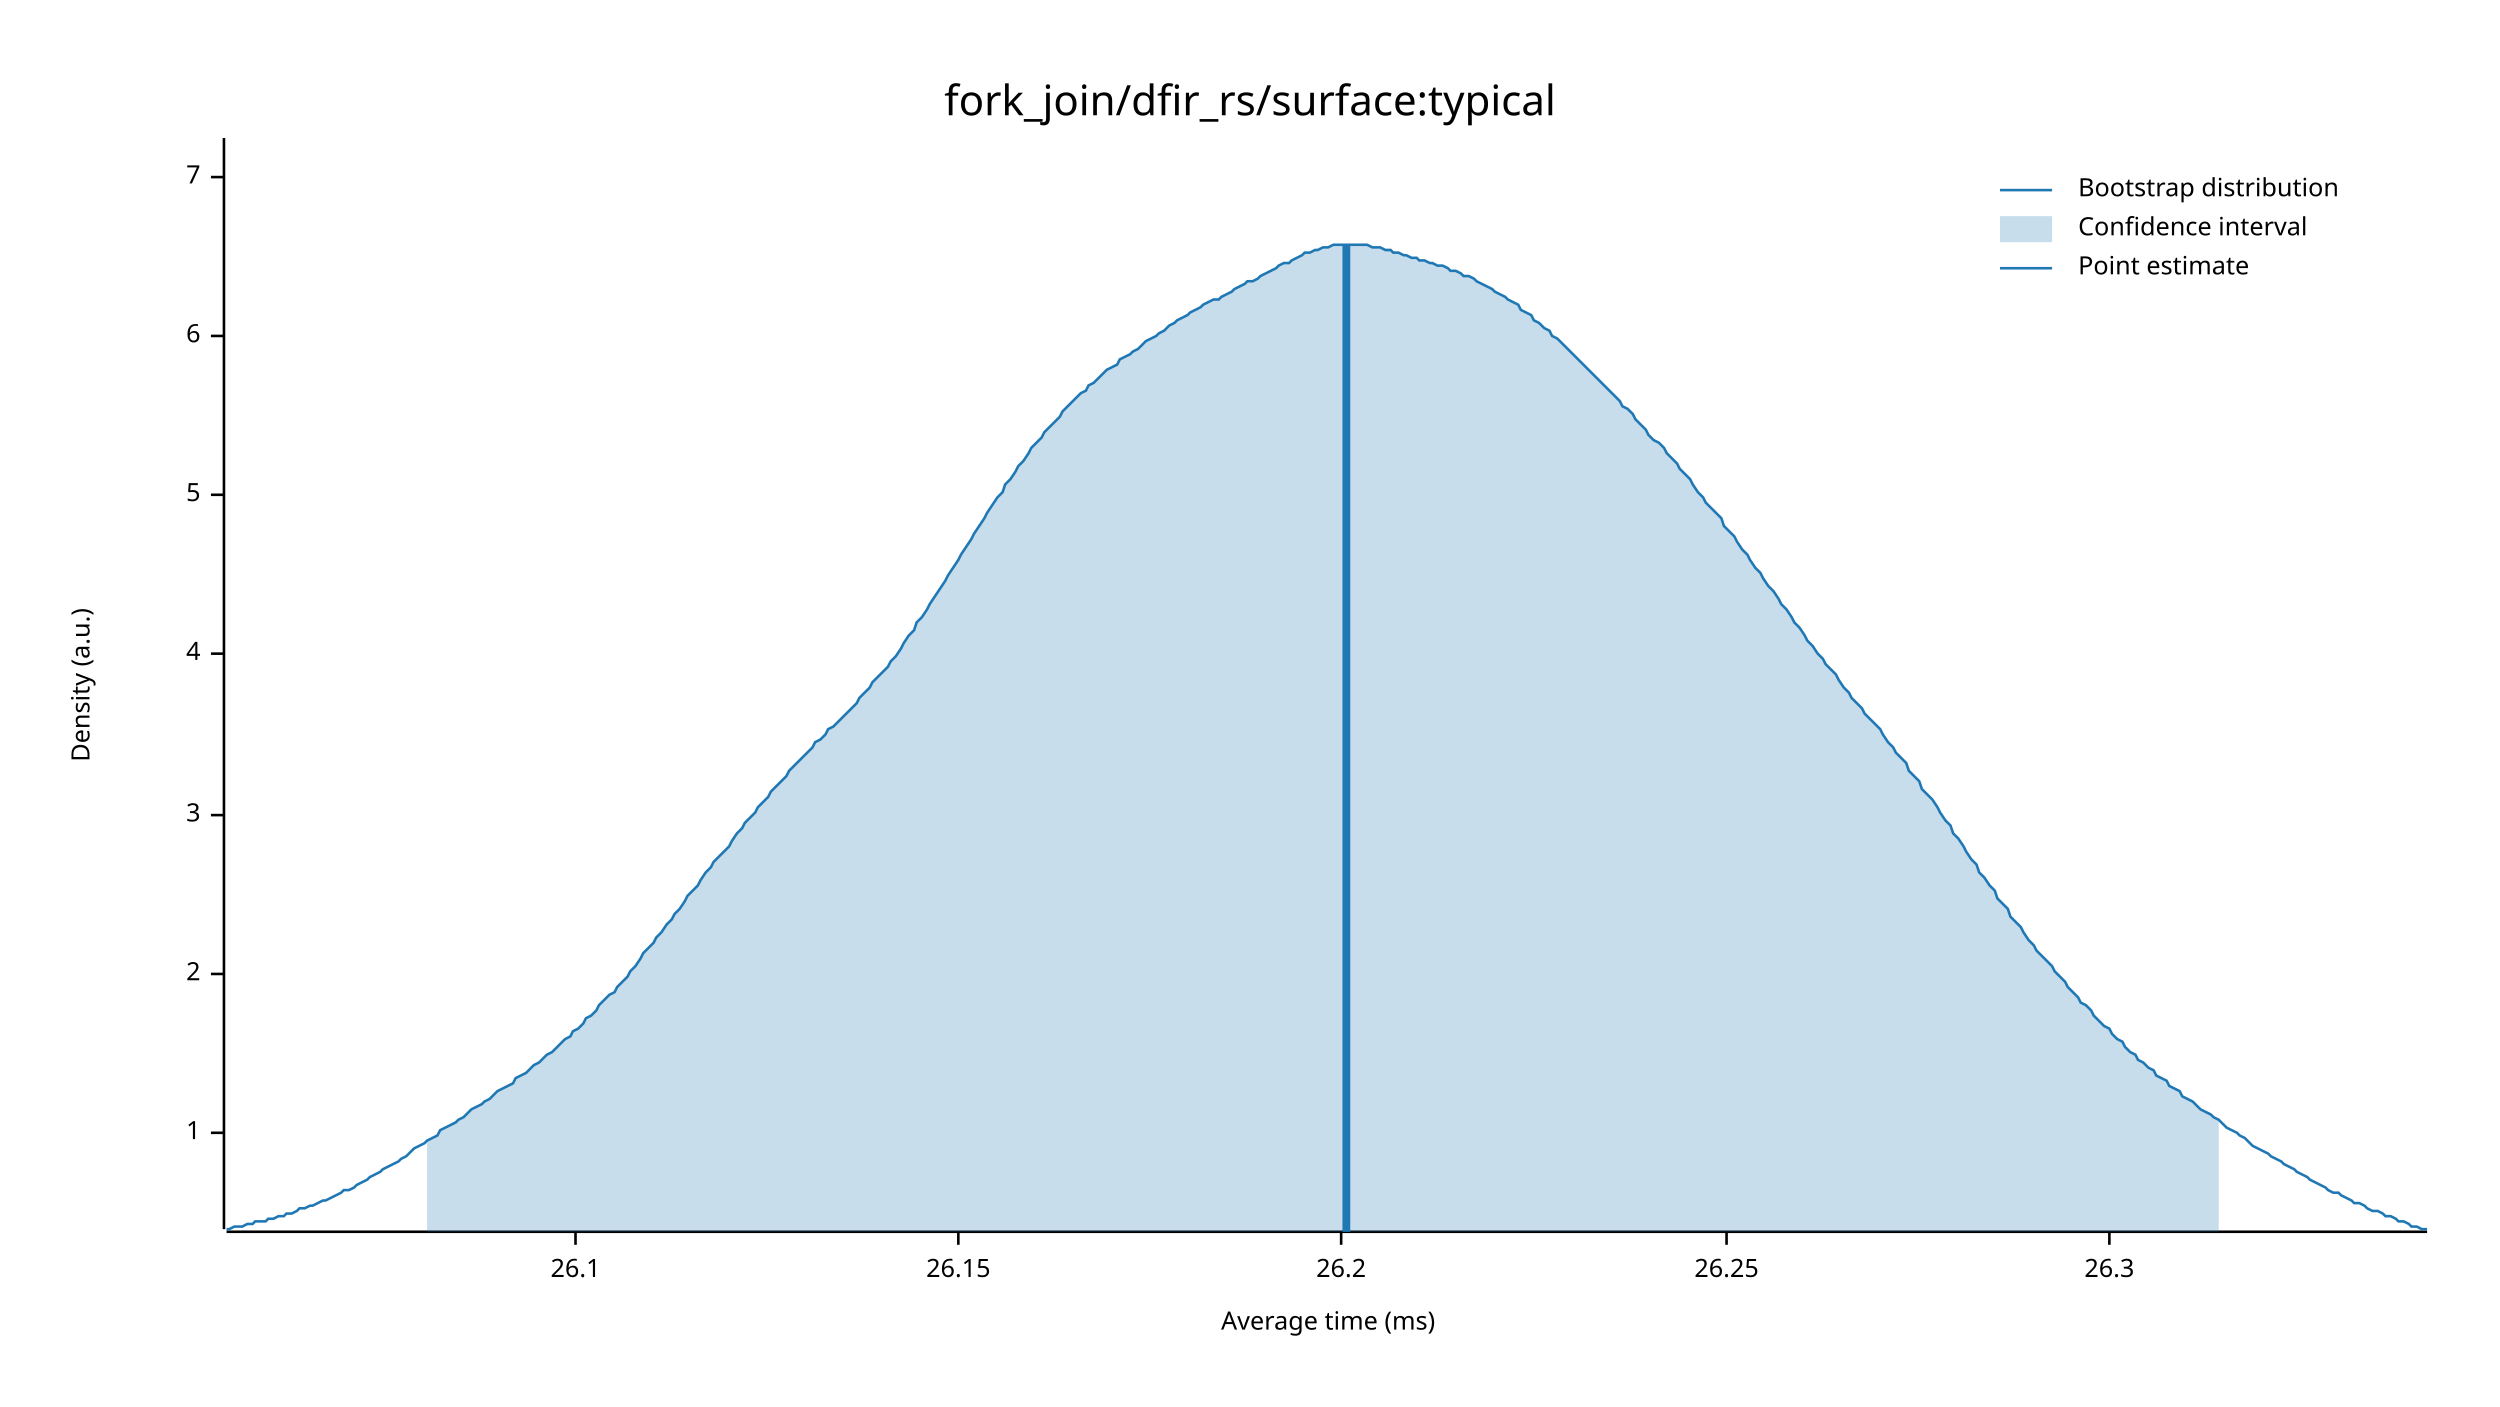
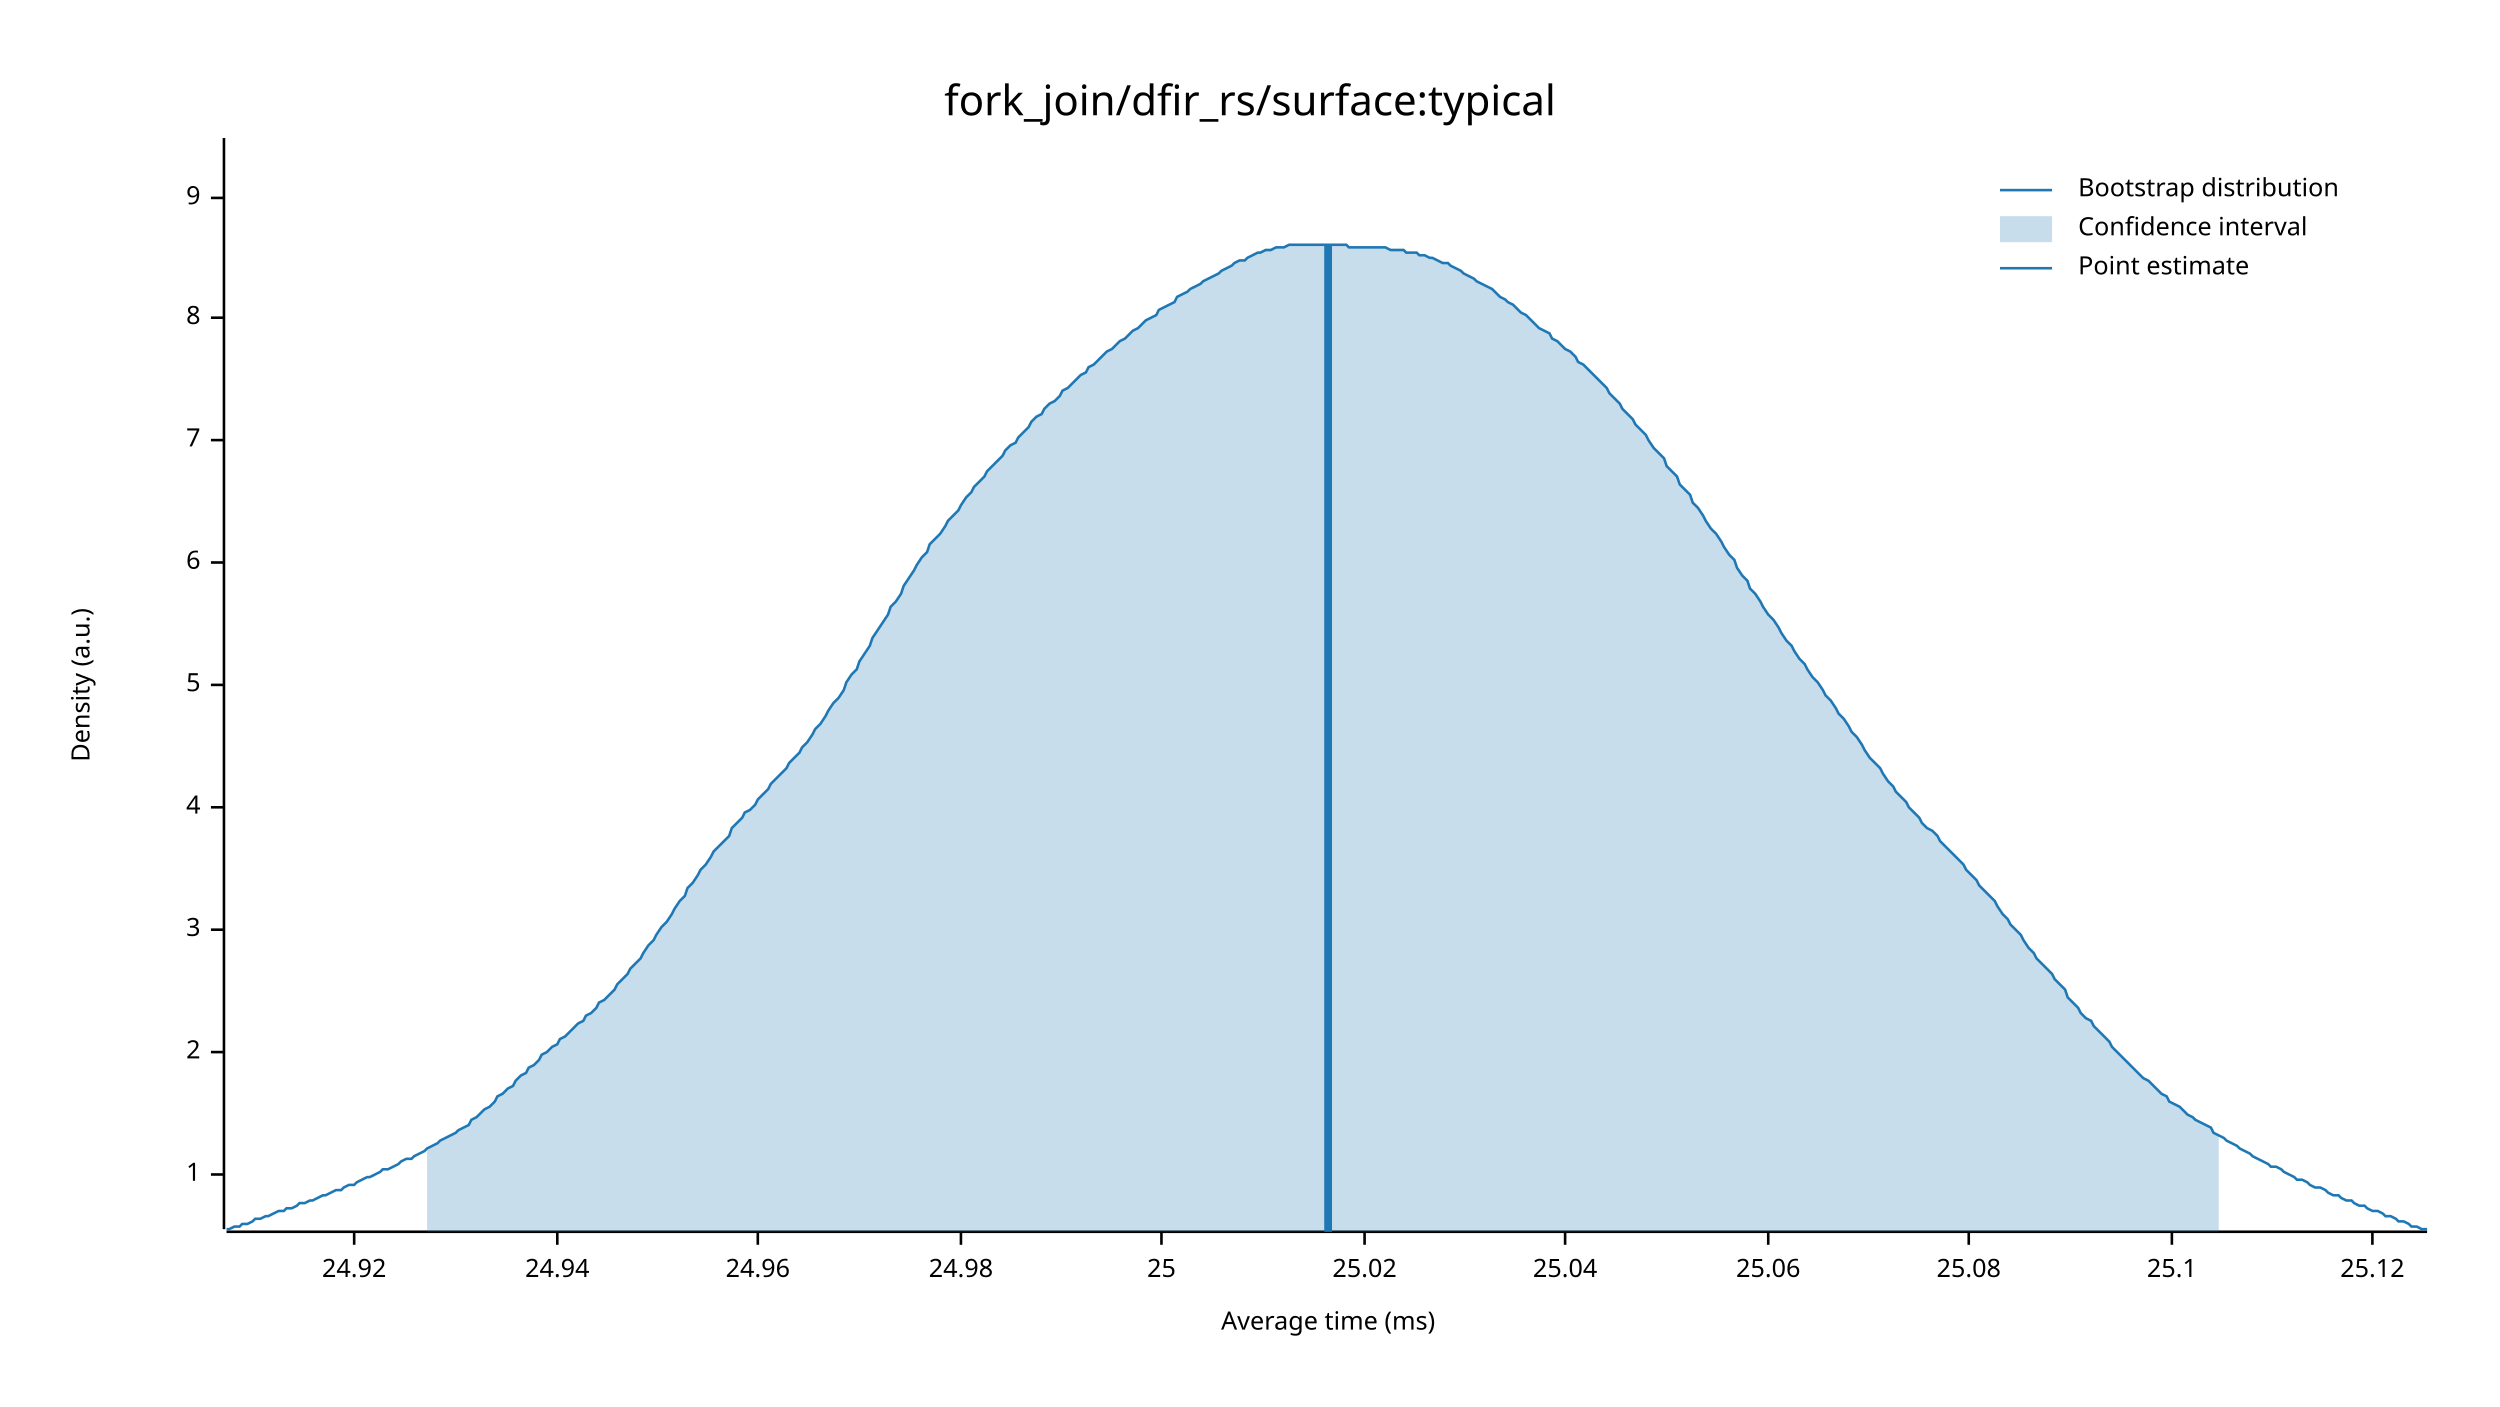
<svg xmlns="http://www.w3.org/2000/svg" width="960" height="540" viewBox="0 0 960 540">
  <text x="480" y="32" dy="0.76em" text-anchor="middle" font-family="sans-serif" font-size="16.129" opacity="1" fill="#000000">
fork_join/dfir_rs/surface:typical
</text>
  <text x="27" y="263" dy="0.76em" text-anchor="middle" font-family="sans-serif" font-size="9.677" opacity="1" fill="#000000" transform="rotate(270, 27, 263)">
Density (a.u.)
</text>
  <text x="510" y="513" dy="-0.5ex" text-anchor="middle" font-family="sans-serif" font-size="9.677" opacity="1" fill="#000000">
Average time (ms)
</text>
  <polyline fill="none" opacity="1" stroke="#000000" stroke-width="1" points="86,53 86,472 " />
-   <text x="77" y="435" dy="0.5ex" text-anchor="end" font-family="sans-serif" font-size="9.677" opacity="1" fill="#000000">
+   <text x="77" y="451" dy="0.5ex" text-anchor="end" font-family="sans-serif" font-size="9.677" opacity="1" fill="#000000">
1
</text>
-   <polyline fill="none" opacity="1" stroke="#000000" stroke-width="1" points="81,435 86,435 " />
-   <text x="77" y="374" dy="0.5ex" text-anchor="end" font-family="sans-serif" font-size="9.677" opacity="1" fill="#000000">
+   <polyline fill="none" opacity="1" stroke="#000000" stroke-width="1" points="81,451 86,451 " />
+   <text x="77" y="404" dy="0.5ex" text-anchor="end" font-family="sans-serif" font-size="9.677" opacity="1" fill="#000000">
2
</text>
-   <polyline fill="none" opacity="1" stroke="#000000" stroke-width="1" points="81,374 86,374 " />
-   <text x="77" y="313" dy="0.5ex" text-anchor="end" font-family="sans-serif" font-size="9.677" opacity="1" fill="#000000">
+   <polyline fill="none" opacity="1" stroke="#000000" stroke-width="1" points="81,404 86,404 " />
+   <text x="77" y="357" dy="0.5ex" text-anchor="end" font-family="sans-serif" font-size="9.677" opacity="1" fill="#000000">
3
</text>
-   <polyline fill="none" opacity="1" stroke="#000000" stroke-width="1" points="81,313 86,313 " />
-   <text x="77" y="251" dy="0.5ex" text-anchor="end" font-family="sans-serif" font-size="9.677" opacity="1" fill="#000000">
+   <polyline fill="none" opacity="1" stroke="#000000" stroke-width="1" points="81,357 86,357 " />
+   <text x="77" y="310" dy="0.5ex" text-anchor="end" font-family="sans-serif" font-size="9.677" opacity="1" fill="#000000">
4
</text>
-   <polyline fill="none" opacity="1" stroke="#000000" stroke-width="1" points="81,251 86,251 " />
-   <text x="77" y="190" dy="0.5ex" text-anchor="end" font-family="sans-serif" font-size="9.677" opacity="1" fill="#000000">
+   <polyline fill="none" opacity="1" stroke="#000000" stroke-width="1" points="81,310 86,310 " />
+   <text x="77" y="263" dy="0.5ex" text-anchor="end" font-family="sans-serif" font-size="9.677" opacity="1" fill="#000000">
5
</text>
-   <polyline fill="none" opacity="1" stroke="#000000" stroke-width="1" points="81,190 86,190 " />
-   <text x="77" y="129" dy="0.5ex" text-anchor="end" font-family="sans-serif" font-size="9.677" opacity="1" fill="#000000">
+   <polyline fill="none" opacity="1" stroke="#000000" stroke-width="1" points="81,263 86,263 " />
+   <text x="77" y="216" dy="0.5ex" text-anchor="end" font-family="sans-serif" font-size="9.677" opacity="1" fill="#000000">
6
</text>
-   <polyline fill="none" opacity="1" stroke="#000000" stroke-width="1" points="81,129 86,129 " />
-   <text x="77" y="68" dy="0.5ex" text-anchor="end" font-family="sans-serif" font-size="9.677" opacity="1" fill="#000000">
+   <polyline fill="none" opacity="1" stroke="#000000" stroke-width="1" points="81,216 86,216 " />
+   <text x="77" y="169" dy="0.5ex" text-anchor="end" font-family="sans-serif" font-size="9.677" opacity="1" fill="#000000">
7
</text>
-   <polyline fill="none" opacity="1" stroke="#000000" stroke-width="1" points="81,68 86,68 " />
+   <polyline fill="none" opacity="1" stroke="#000000" stroke-width="1" points="81,169 86,169 " />
+   <text x="77" y="122" dy="0.5ex" text-anchor="end" font-family="sans-serif" font-size="9.677" opacity="1" fill="#000000">
+ 8
+ </text>
+   <polyline fill="none" opacity="1" stroke="#000000" stroke-width="1" points="81,122 86,122 " />
+   <text x="77" y="76" dy="0.5ex" text-anchor="end" font-family="sans-serif" font-size="9.677" opacity="1" fill="#000000">
+ 9
+ </text>
+   <polyline fill="none" opacity="1" stroke="#000000" stroke-width="1" points="81,76 86,76 " />
  <polyline fill="none" opacity="1" stroke="#000000" stroke-width="1" points="87,473 932,473 " />
-   <text x="221" y="483" dy="0.76em" text-anchor="middle" font-family="sans-serif" font-size="9.677" opacity="1" fill="#000000">
- 26.1
+   <text x="136" y="483" dy="0.76em" text-anchor="middle" font-family="sans-serif" font-size="9.677" opacity="1" fill="#000000">
+ 24.92
</text>
-   <polyline fill="none" opacity="1" stroke="#000000" stroke-width="1" points="221,473 221,478 " />
-   <text x="368" y="483" dy="0.76em" text-anchor="middle" font-family="sans-serif" font-size="9.677" opacity="1" fill="#000000">
- 26.15
+   <polyline fill="none" opacity="1" stroke="#000000" stroke-width="1" points="136,473 136,478 " />
+   <text x="214" y="483" dy="0.76em" text-anchor="middle" font-family="sans-serif" font-size="9.677" opacity="1" fill="#000000">
+ 24.94
</text>
-   <polyline fill="none" opacity="1" stroke="#000000" stroke-width="1" points="368,473 368,478 " />
-   <text x="515" y="483" dy="0.76em" text-anchor="middle" font-family="sans-serif" font-size="9.677" opacity="1" fill="#000000">
- 26.2
+   <polyline fill="none" opacity="1" stroke="#000000" stroke-width="1" points="214,473 214,478 " />
+   <text x="291" y="483" dy="0.76em" text-anchor="middle" font-family="sans-serif" font-size="9.677" opacity="1" fill="#000000">
+ 24.96
</text>
-   <polyline fill="none" opacity="1" stroke="#000000" stroke-width="1" points="515,473 515,478 " />
-   <text x="663" y="483" dy="0.76em" text-anchor="middle" font-family="sans-serif" font-size="9.677" opacity="1" fill="#000000">
- 26.25
+   <polyline fill="none" opacity="1" stroke="#000000" stroke-width="1" points="291,473 291,478 " />
+   <text x="369" y="483" dy="0.76em" text-anchor="middle" font-family="sans-serif" font-size="9.677" opacity="1" fill="#000000">
+ 24.98
</text>
-   <polyline fill="none" opacity="1" stroke="#000000" stroke-width="1" points="663,473 663,478 " />
-   <text x="810" y="483" dy="0.76em" text-anchor="middle" font-family="sans-serif" font-size="9.677" opacity="1" fill="#000000">
- 26.3
+   <polyline fill="none" opacity="1" stroke="#000000" stroke-width="1" points="369,473 369,478 " />
+   <text x="446" y="483" dy="0.76em" text-anchor="middle" font-family="sans-serif" font-size="9.677" opacity="1" fill="#000000">
+ 25
</text>
-   <polyline fill="none" opacity="1" stroke="#000000" stroke-width="1" points="810,473 810,478 " />
-   <polyline fill="none" opacity="1" stroke="#1F78B4" stroke-width="1" points="87,472 88,472 90,471 92,471 93,471 95,470 97,470 98,469 100,469 102,469 103,468 105,468 107,467 109,467 110,466 112,466 114,465 115,464 117,464 119,463 120,463 122,462 124,461 125,461 127,460 129,459 131,458 132,457 134,457 136,456 137,455 139,454 141,453 142,452 144,451 146,450 147,449 149,448 151,447 153,446 154,445 156,444 158,442 159,441 161,440 163,439 164,438 166,437 168,436 169,434 171,433 173,432 175,431 176,430 178,429 180,427 181,426 183,425 185,424 186,423 188,422 190,420 191,419 193,418 195,417 197,416 198,414 200,413 202,412 203,411 205,409 207,408 208,407 210,405 212,404 214,402 215,401 217,399 219,398 220,396 222,395 224,393 225,391 227,390 229,388 230,386 232,384 234,382 236,381 237,379 239,377 241,375 242,373 244,371 246,368 247,366 249,364 251,362 252,360 254,358 256,355 258,353 259,351 261,349 263,346 264,344 266,342 268,340 269,338 271,335 273,333 274,331 276,329 278,327 280,325 281,323 283,320 285,318 286,316 288,314 290,312 291,310 293,308 295,306 296,304 298,302 300,300 302,298 303,296 305,294 307,292 308,291 310,289 312,287 313,285 315,284 317,282 318,280 320,279 322,277 324,275 325,274 327,272 329,270 330,268 332,266 334,264 335,262 337,260 339,258 341,256 342,254 344,252 346,249 347,247 349,244 351,242 352,239 354,237 356,234 357,232 359,229 361,226 363,223 364,221 366,218 368,215 369,213 371,210 373,207 374,205 376,202 378,199 379,197 381,194 383,191 385,189 386,186 388,184 390,181 391,179 393,177 395,174 396,172 398,170 400,168 401,166 403,164 405,162 407,160 408,158 410,156 412,154 413,153 415,151 417,150 418,148 420,147 422,145 423,144 425,142 427,141 429,140 430,138 432,137 434,136 435,135 437,134 439,132 440,131 442,130 444,129 445,128 447,127 449,125 451,124 452,123 454,122 456,121 457,120 459,119 461,118 462,117 464,116 466,115 468,115 469,114 471,113 473,112 474,111 476,110 478,109 479,108 481,108 483,107 484,106 486,105 488,104 490,103 491,102 493,101 495,101 496,100 498,99 500,98 501,97 503,97 505,96 506,96 508,95 510,95 512,94 513,94 515,94 517,94 518,94 520,94 522,94 523,94 525,94 527,95 528,95 530,95 532,96 534,96 535,97 537,97 539,98 540,98 542,99 544,99 545,100 547,100 549,101 550,101 552,102 554,102 556,103 557,104 559,104 561,105 562,106 564,106 566,107 567,108 569,109 571,110 573,111 574,112 576,113 578,114 579,115 581,116 583,117 584,119 586,120 588,121 589,123 591,124 593,126 595,127 596,129 598,130 600,132 601,133 603,135 605,137 606,138 608,140 610,142 611,143 613,145 615,147 617,149 618,150 620,152 622,154 623,156 625,157 627,159 628,161 630,163 632,165 633,167 635,169 637,170 639,172 640,174 642,176 644,178 645,180 647,182 649,184 650,186 652,189 654,191 655,193 657,195 659,197 661,199 662,202 664,204 666,206 667,208 669,211 671,213 672,215 674,218 676,220 677,222 679,225 681,227 683,230 684,232 686,234 688,237 689,239 691,241 693,244 694,246 696,248 698,251 700,253 701,255 703,257 705,259 706,261 708,264 710,266 711,268 713,270 715,272 716,274 718,276 720,278 722,280 723,282 725,285 727,287 728,289 730,291 732,293 733,296 735,298 737,300 738,303 740,305 742,307 744,310 745,312 747,315 749,317 750,320 752,322 754,325 755,327 757,330 759,332 760,335 762,337 764,340 766,342 767,345 769,347 771,349 772,352 774,354 776,356 777,358 779,361 781,363 782,365 784,367 786,369 788,371 789,373 791,375 793,377 794,379 796,381 798,383 799,385 801,386 803,388 804,390 806,392 808,394 810,395 811,397 813,399 815,400 816,402 818,404 820,405 821,407 823,408 825,410 827,411 828,413 830,414 832,415 833,417 835,418 837,419 838,421 840,422 842,423 843,424 845,426 847,427 849,428 850,429 852,430 854,432 855,433 857,434 859,435 860,436 862,437 864,439 865,440 867,441 869,442 871,443 872,444 874,445 876,446 877,447 879,448 881,449 882,450 884,451 886,452 887,453 889,454 891,455 893,456 894,457 896,458 898,458 899,459 901,460 903,461 904,462 906,462 908,463 909,464 911,465 913,465 915,466 916,467 918,467 920,468 921,469 923,469 925,470 926,471 928,471 930,472 932,472 " />
-   <polygon opacity="0.25" fill="#1F78B4" points="164,438 166,437 168,436 169,434 171,433 173,432 175,431 176,430 178,429 180,427 181,426 183,425 185,424 186,423 188,422 190,420 191,419 193,418 195,417 197,416 198,414 200,413 202,412 203,411 205,409 207,408 208,407 210,405 212,404 214,402 215,401 217,399 219,398 220,396 222,395 224,393 225,391 227,390 229,388 230,386 232,384 234,382 236,381 237,379 239,377 241,375 242,373 244,371 246,368 247,366 249,364 251,362 252,360 254,358 256,355 258,353 259,351 261,349 263,346 264,344 266,342 268,340 269,338 271,335 273,333 274,331 276,329 278,327 280,325 281,323 283,320 285,318 286,316 288,314 290,312 291,310 293,308 295,306 296,304 298,302 300,300 302,298 303,296 305,294 307,292 308,291 310,289 312,287 313,285 315,284 317,282 318,280 320,279 322,277 324,275 325,274 327,272 329,270 330,268 332,266 334,264 335,262 337,260 339,258 341,256 342,254 344,252 346,249 347,247 349,244 351,242 352,239 354,237 356,234 357,232 359,229 361,226 363,223 364,221 366,218 368,215 369,213 371,210 373,207 374,205 376,202 378,199 379,197 381,194 383,191 385,189 386,186 388,184 390,181 391,179 393,177 395,174 396,172 398,170 400,168 401,166 403,164 405,162 407,160 408,158 410,156 412,154 413,153 415,151 417,150 418,148 420,147 422,145 423,144 425,142 427,141 429,140 430,138 432,137 434,136 435,135 437,134 439,132 440,131 442,130 444,129 445,128 447,127 449,125 451,124 452,123 454,122 456,121 457,120 459,119 461,118 462,117 464,116 466,115 468,115 469,114 471,113 473,112 474,111 476,110 478,109 479,108 481,108 483,107 484,106 486,105 488,104 490,103 491,102 493,101 495,101 496,100 498,99 500,98 501,97 503,97 505,96 506,96 508,95 510,95 512,94 513,94 515,94 517,94 518,94 520,94 522,94 523,94 525,94 527,95 528,95 530,95 532,96 534,96 535,97 537,97 539,98 540,98 542,99 544,99 545,100 547,100 549,101 550,101 552,102 554,102 556,103 557,104 559,104 561,105 562,106 564,106 566,107 567,108 569,109 571,110 573,111 574,112 576,113 578,114 579,115 581,116 583,117 584,119 586,120 588,121 589,123 591,124 593,126 595,127 596,129 598,130 600,132 601,133 603,135 605,137 606,138 608,140 610,142 611,143 613,145 615,147 617,149 618,150 620,152 622,154 623,156 625,157 627,159 628,161 630,163 632,165 633,167 635,169 637,170 639,172 640,174 642,176 644,178 645,180 647,182 649,184 650,186 652,189 654,191 655,193 657,195 659,197 661,199 662,202 664,204 666,206 667,208 669,211 671,213 672,215 674,218 676,220 677,222 679,225 681,227 683,230 684,232 686,234 688,237 689,239 691,241 693,244 694,246 696,248 698,251 700,253 701,255 703,257 705,259 706,261 708,264 710,266 711,268 713,270 715,272 716,274 718,276 720,278 722,280 723,282 725,285 727,287 728,289 730,291 732,293 733,296 735,298 737,300 738,303 740,305 742,307 744,310 745,312 747,315 749,317 750,320 752,322 754,325 755,327 757,330 759,332 760,335 762,337 764,340 766,342 767,345 769,347 771,349 772,352 774,354 776,356 777,358 779,361 781,363 782,365 784,367 786,369 788,371 789,373 791,375 793,377 794,379 796,381 798,383 799,385 801,386 803,388 804,390 806,392 808,394 810,395 811,397 813,399 815,400 816,402 818,404 820,405 821,407 823,408 825,410 827,411 828,413 830,414 832,415 833,417 835,418 837,419 838,421 840,422 842,423 843,424 845,426 847,427 849,428 850,429 852,430 852,473 164,473 " />
-   <polyline fill="none" opacity="1" stroke="#1F78B4" stroke-width="3" points="517,473 517,94 " />
+   <polyline fill="none" opacity="1" stroke="#000000" stroke-width="1" points="446,473 446,478 " />
+   <text x="524" y="483" dy="0.76em" text-anchor="middle" font-family="sans-serif" font-size="9.677" opacity="1" fill="#000000">
+ 25.02
+ </text>
+   <polyline fill="none" opacity="1" stroke="#000000" stroke-width="1" points="524,473 524,478 " />
+   <text x="601" y="483" dy="0.76em" text-anchor="middle" font-family="sans-serif" font-size="9.677" opacity="1" fill="#000000">
+ 25.04
+ </text>
+   <polyline fill="none" opacity="1" stroke="#000000" stroke-width="1" points="601,473 601,478 " />
+   <text x="679" y="483" dy="0.76em" text-anchor="middle" font-family="sans-serif" font-size="9.677" opacity="1" fill="#000000">
+ 25.06
+ </text>
+   <polyline fill="none" opacity="1" stroke="#000000" stroke-width="1" points="679,473 679,478 " />
+   <text x="756" y="483" dy="0.76em" text-anchor="middle" font-family="sans-serif" font-size="9.677" opacity="1" fill="#000000">
+ 25.08
+ </text>
+   <polyline fill="none" opacity="1" stroke="#000000" stroke-width="1" points="756,473 756,478 " />
+   <text x="834" y="483" dy="0.76em" text-anchor="middle" font-family="sans-serif" font-size="9.677" opacity="1" fill="#000000">
+ 25.1
+ </text>
+   <polyline fill="none" opacity="1" stroke="#000000" stroke-width="1" points="834,473 834,478 " />
+   <text x="911" y="483" dy="0.76em" text-anchor="middle" font-family="sans-serif" font-size="9.677" opacity="1" fill="#000000">
+ 25.12
+ </text>
+   <polyline fill="none" opacity="1" stroke="#000000" stroke-width="1" points="911,473 911,478 " />
+   <polyline fill="none" opacity="1" stroke="#1F78B4" stroke-width="1" points="87,472 88,472 90,471 92,471 93,470 95,470 97,469 98,468 100,468 102,467 103,467 105,466 107,465 109,465 110,464 112,464 114,463 115,462 117,462 119,461 120,461 122,460 124,459 125,459 127,458 129,457 131,457 132,456 134,455 136,455 137,454 139,453 141,452 142,452 144,451 146,450 147,449 149,449 151,448 153,447 154,446 156,445 158,445 159,444 161,443 163,442 164,441 166,440 168,439 169,438 171,437 173,436 175,435 176,434 178,433 180,432 181,430 183,429 185,427 186,426 188,425 190,423 191,421 193,420 195,418 197,417 198,415 200,413 202,412 203,410 205,409 207,407 208,405 210,404 212,402 214,401 215,399 217,398 219,396 220,395 222,393 224,392 225,390 227,389 229,387 230,385 232,384 234,382 236,380 237,378 239,376 241,374 242,372 244,370 246,368 247,366 249,363 251,361 252,359 254,356 256,354 258,351 259,349 261,346 263,344 264,341 266,339 268,336 269,334 271,332 273,329 274,327 276,325 278,323 280,321 281,318 283,316 285,314 286,312 288,311 290,309 291,307 293,305 295,303 296,301 298,299 300,297 302,295 303,293 305,291 307,289 308,287 310,285 312,282 313,280 315,278 317,275 318,273 320,270 322,268 324,265 325,262 327,259 329,257 330,254 332,251 334,248 335,245 337,242 339,239 341,236 342,233 344,231 346,228 347,225 349,222 351,219 352,217 354,214 356,212 357,209 359,207 361,205 363,202 364,200 366,198 368,196 369,194 371,191 373,189 374,187 376,185 378,183 379,181 381,179 383,177 385,175 386,173 388,171 390,170 391,168 393,166 395,164 396,162 398,160 400,159 401,157 403,155 405,154 407,152 408,150 410,149 412,147 413,146 415,144 417,143 418,141 420,140 422,138 423,137 425,135 427,134 429,132 430,131 432,130 434,128 435,127 437,126 439,124 440,123 442,122 444,121 445,119 447,118 449,117 451,116 452,114 454,113 456,112 457,111 459,110 461,109 462,108 464,107 466,106 468,105 469,104 471,103 473,102 474,101 476,100 478,100 479,99 481,98 483,97 484,97 486,96 488,96 490,95 491,95 493,95 495,94 496,94 498,94 500,94 501,94 503,94 505,94 506,94 508,94 510,94 512,94 513,94 515,94 517,94 518,95 520,95 522,95 523,95 525,95 527,95 528,95 530,95 532,95 534,96 535,96 537,96 539,96 540,97 542,97 544,97 545,98 547,98 549,99 550,99 552,100 554,101 556,101 557,102 559,103 561,104 562,105 564,106 566,107 567,108 569,109 571,110 573,111 574,112 576,114 578,115 579,116 581,117 583,119 584,120 586,121 588,123 589,124 591,126 593,127 595,128 596,130 598,131 600,133 601,134 603,135 605,137 606,139 608,140 610,142 611,143 613,145 615,147 617,149 618,151 620,153 622,155 623,157 625,159 627,161 628,163 630,165 632,167 633,169 635,172 637,174 639,176 640,179 642,181 644,183 645,186 647,188 649,190 650,193 652,195 654,198 655,200 657,203 659,205 661,208 662,210 664,213 666,215 667,218 669,221 671,223 672,226 674,228 676,231 677,233 679,236 681,238 683,241 684,243 686,246 688,248 689,250 691,253 693,255 694,257 696,260 698,262 700,265 701,267 703,269 705,272 706,274 708,276 710,279 711,281 713,283 715,286 716,288 718,291 720,293 722,295 723,297 725,300 727,302 728,304 730,306 732,308 733,310 735,312 737,314 738,316 740,318 742,319 744,321 745,323 747,325 749,327 750,328 752,330 754,332 755,334 757,336 759,338 760,340 762,342 764,344 766,346 767,348 769,351 771,353 772,355 774,357 776,359 777,361 779,364 781,366 782,368 784,370 786,372 788,374 789,376 791,378 793,380 794,383 796,385 798,387 799,389 801,391 803,392 804,394 806,396 808,398 810,400 811,402 813,404 815,406 816,407 818,409 820,411 821,412 823,414 825,415 827,417 828,418 830,420 832,421 833,423 835,424 837,425 838,426 840,428 842,429 843,430 845,431 847,432 849,433 850,435 852,436 854,437 855,438 857,439 859,440 860,441 862,442 864,443 865,444 867,445 869,446 871,447 872,448 874,448 876,449 877,450 879,451 881,452 882,453 884,453 886,454 887,455 889,456 891,456 893,457 894,458 896,459 898,459 899,460 901,461 903,461 904,462 906,463 908,463 909,464 911,465 913,465 915,466 916,467 918,467 920,468 921,469 923,469 925,470 926,471 928,471 930,472 932,472 " />
+   <polygon opacity="0.25" fill="#1F78B4" points="164,441 166,440 168,439 169,438 171,437 173,436 175,435 176,434 178,433 180,432 181,430 183,429 185,427 186,426 188,425 190,423 191,421 193,420 195,418 197,417 198,415 200,413 202,412 203,410 205,409 207,407 208,405 210,404 212,402 214,401 215,399 217,398 219,396 220,395 222,393 224,392 225,390 227,389 229,387 230,385 232,384 234,382 236,380 237,378 239,376 241,374 242,372 244,370 246,368 247,366 249,363 251,361 252,359 254,356 256,354 258,351 259,349 261,346 263,344 264,341 266,339 268,336 269,334 271,332 273,329 274,327 276,325 278,323 280,321 281,318 283,316 285,314 286,312 288,311 290,309 291,307 293,305 295,303 296,301 298,299 300,297 302,295 303,293 305,291 307,289 308,287 310,285 312,282 313,280 315,278 317,275 318,273 320,270 322,268 324,265 325,262 327,259 329,257 330,254 332,251 334,248 335,245 337,242 339,239 341,236 342,233 344,231 346,228 347,225 349,222 351,219 352,217 354,214 356,212 357,209 359,207 361,205 363,202 364,200 366,198 368,196 369,194 371,191 373,189 374,187 376,185 378,183 379,181 381,179 383,177 385,175 386,173 388,171 390,170 391,168 393,166 395,164 396,162 398,160 400,159 401,157 403,155 405,154 407,152 408,150 410,149 412,147 413,146 415,144 417,143 418,141 420,140 422,138 423,137 425,135 427,134 429,132 430,131 432,130 434,128 435,127 437,126 439,124 440,123 442,122 444,121 445,119 447,118 449,117 451,116 452,114 454,113 456,112 457,111 459,110 461,109 462,108 464,107 466,106 468,105 469,104 471,103 473,102 474,101 476,100 478,100 479,99 481,98 483,97 484,97 486,96 488,96 490,95 491,95 493,95 495,94 496,94 498,94 500,94 501,94 503,94 505,94 506,94 508,94 510,94 512,94 513,94 515,94 517,94 518,95 520,95 522,95 523,95 525,95 527,95 528,95 530,95 532,95 534,96 535,96 537,96 539,96 540,97 542,97 544,97 545,98 547,98 549,99 550,99 552,100 554,101 556,101 557,102 559,103 561,104 562,105 564,106 566,107 567,108 569,109 571,110 573,111 574,112 576,114 578,115 579,116 581,117 583,119 584,120 586,121 588,123 589,124 591,126 593,127 595,128 596,130 598,131 600,133 601,134 603,135 605,137 606,139 608,140 610,142 611,143 613,145 615,147 617,149 618,151 620,153 622,155 623,157 625,159 627,161 628,163 630,165 632,167 633,169 635,172 637,174 639,176 640,179 642,181 644,183 645,186 647,188 649,190 650,193 652,195 654,198 655,200 657,203 659,205 661,208 662,210 664,213 666,215 667,218 669,221 671,223 672,226 674,228 676,231 677,233 679,236 681,238 683,241 684,243 686,246 688,248 689,250 691,253 693,255 694,257 696,260 698,262 700,265 701,267 703,269 705,272 706,274 708,276 710,279 711,281 713,283 715,286 716,288 718,291 720,293 722,295 723,297 725,300 727,302 728,304 730,306 732,308 733,310 735,312 737,314 738,316 740,318 742,319 744,321 745,323 747,325 749,327 750,328 752,330 754,332 755,334 757,336 759,338 760,340 762,342 764,344 766,346 767,348 769,351 771,353 772,355 774,357 776,359 777,361 779,364 781,366 782,368 784,370 786,372 788,374 789,376 791,378 793,380 794,383 796,385 798,387 799,389 801,391 803,392 804,394 806,396 808,398 810,400 811,402 813,404 815,406 816,407 818,409 820,411 821,412 823,414 825,415 827,417 828,418 830,420 832,421 833,423 835,424 837,425 838,426 840,428 842,429 843,430 845,431 847,432 849,433 850,435 852,436 852,473 164,473 " />
+   <polyline fill="none" opacity="1" stroke="#1F78B4" stroke-width="3" points="510,473 510,94 " />
  <text x="798" y="68" dy="0.76em" text-anchor="start" font-family="sans-serif" font-size="9.677" opacity="1" fill="#000000">
Bootstrap distribution
</text>
  <text x="798" y="83" dy="0.76em" text-anchor="start" font-family="sans-serif" font-size="9.677" opacity="1" fill="#000000">
Confidence interval
</text>
  <text x="798" y="98" dy="0.76em" text-anchor="start" font-family="sans-serif" font-size="9.677" opacity="1" fill="#000000">
Point estimate
</text>
  <polyline fill="none" opacity="1" stroke="#1F78B4" stroke-width="1" points="768,73 788,73 " />
  <rect x="768" y="83" width="20" height="10" opacity="0.25" fill="#1F78B4" stroke="none" />
  <polyline fill="none" opacity="1" stroke="#1F78B4" stroke-width="1" points="768,103 788,103 " />
</svg>
